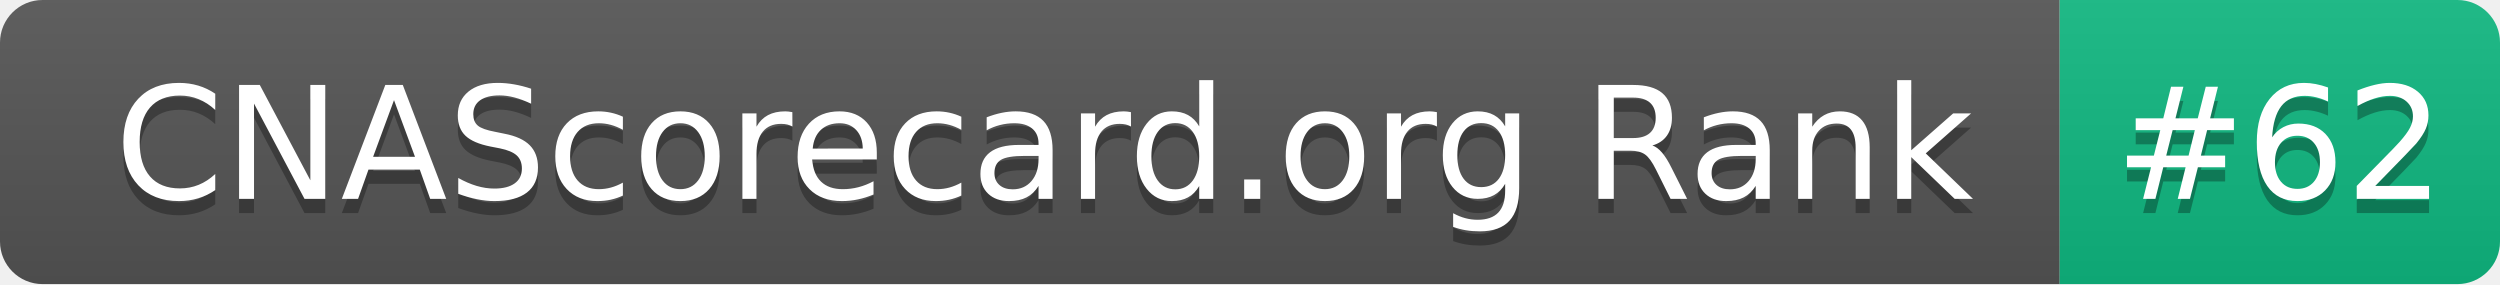
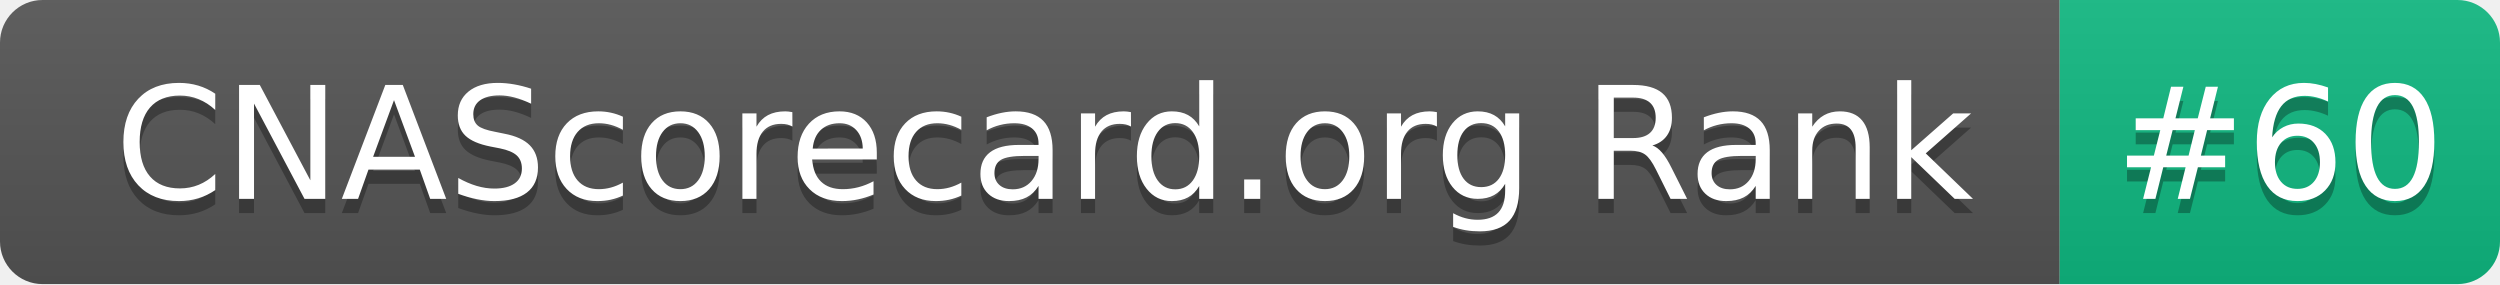
- <svg xmlns="http://www.w3.org/2000/svg" width="176" height="20" role="img" aria-label="CNAScorecard.org Rank: #62">
+ <svg xmlns="http://www.w3.org/2000/svg" width="176" height="20" role="img" aria-label="CNAScorecard.org Rank: #60">
  <linearGradient id="s" x2="0" y2="100%">
    <stop offset="0" stop-color="#bbb" stop-opacity=".1" />
    <stop offset="1" stop-opacity=".1" />
  </linearGradient>
  <clipPath id="r">
    <rect width="176" height="20" rx="3" fill="#fff" />
  </clipPath>
  <g clip-path="url(#r)">
    <rect width="145" height="20" fill="#555" />
    <rect x="145" width="31" height="20" fill="#10B981" />
    <rect width="176" height="20" fill="url(#s)" />
  </g>
  <g fill="#fff" text-anchor="middle" font-family="Verdana,Geneva,DejaVu Sans,sans-serif" text-rendering="geometricPrecision" font-size="110">
    <text aria-hidden="true" x="735" y="150" fill="#010101" fill-opacity=".3" transform="scale(.1)" textLength="1350">CNAScorecard.org Rank</text>
    <text x="735" y="140" transform="scale(.1)" fill="#fff" textLength="1350">CNAScorecard.org Rank</text>
-     <text aria-hidden="true" x="1605" y="150" fill="#010101" fill-opacity=".3" transform="scale(.1)" textLength="210">#62</text>
-     <text x="1605" y="140" transform="scale(.1)" fill="#fff" textLength="210">#62</text>
+     <text aria-hidden="true" x="1605" y="150" fill="#010101" fill-opacity=".3" transform="scale(.1)" textLength="210">#60</text>
+     <text x="1605" y="140" transform="scale(.1)" fill="#fff" textLength="210">#60</text>
  </g>
</svg>
